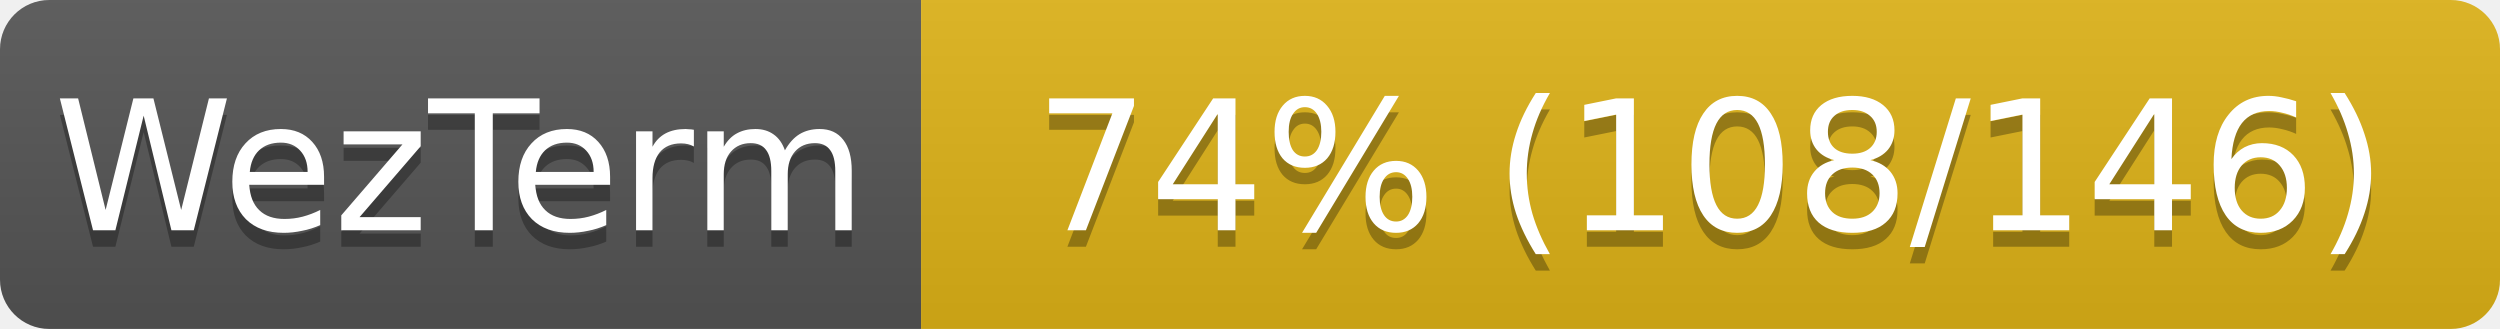
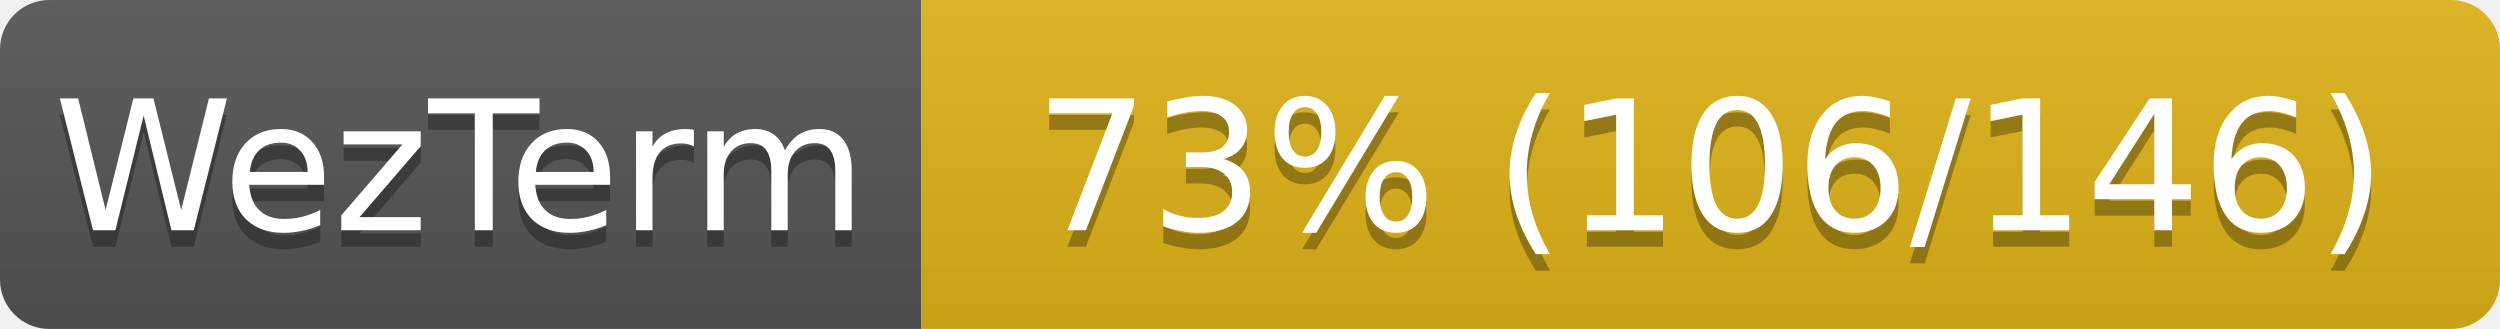
<svg xmlns="http://www.w3.org/2000/svg" width="152" height="20">
  <linearGradient id="s" x2="0" y2="100%">
    <stop offset="0" stop-color="#bbb" stop-opacity=".1" />
    <stop offset="1" stop-opacity=".1" />
  </linearGradient>
  <clipPath id="r">
    <rect width="152" height="20" rx="3" fill="#fff" />
  </clipPath>
  <g clip-path="url(#r)">
    <rect width="56" height="20" fill="#555" />
    <rect x="56" width="96" height="20" fill="#dfb317" />
    <rect width="152" height="20" fill="url(#s)" />
  </g>
  <g fill="#fff" text-anchor="middle" font-family="Verdana,Geneva,DejaVu Sans,sans-serif" font-size="11">
    <text x="28" y="15" fill="#010101" fill-opacity=".3">WezTerm</text>
    <text x="28" y="14">WezTerm</text>
-     <text x="104" y="15" fill="#010101" fill-opacity=".3">74% (108/146)</text>
-     <text x="104" y="14">74% (108/146)</text>
+     <text x="104" y="15" fill="#010101" fill-opacity=".3">73% (106/146)</text>
+     <text x="104" y="14">73% (106/146)</text>
  </g>
</svg>
